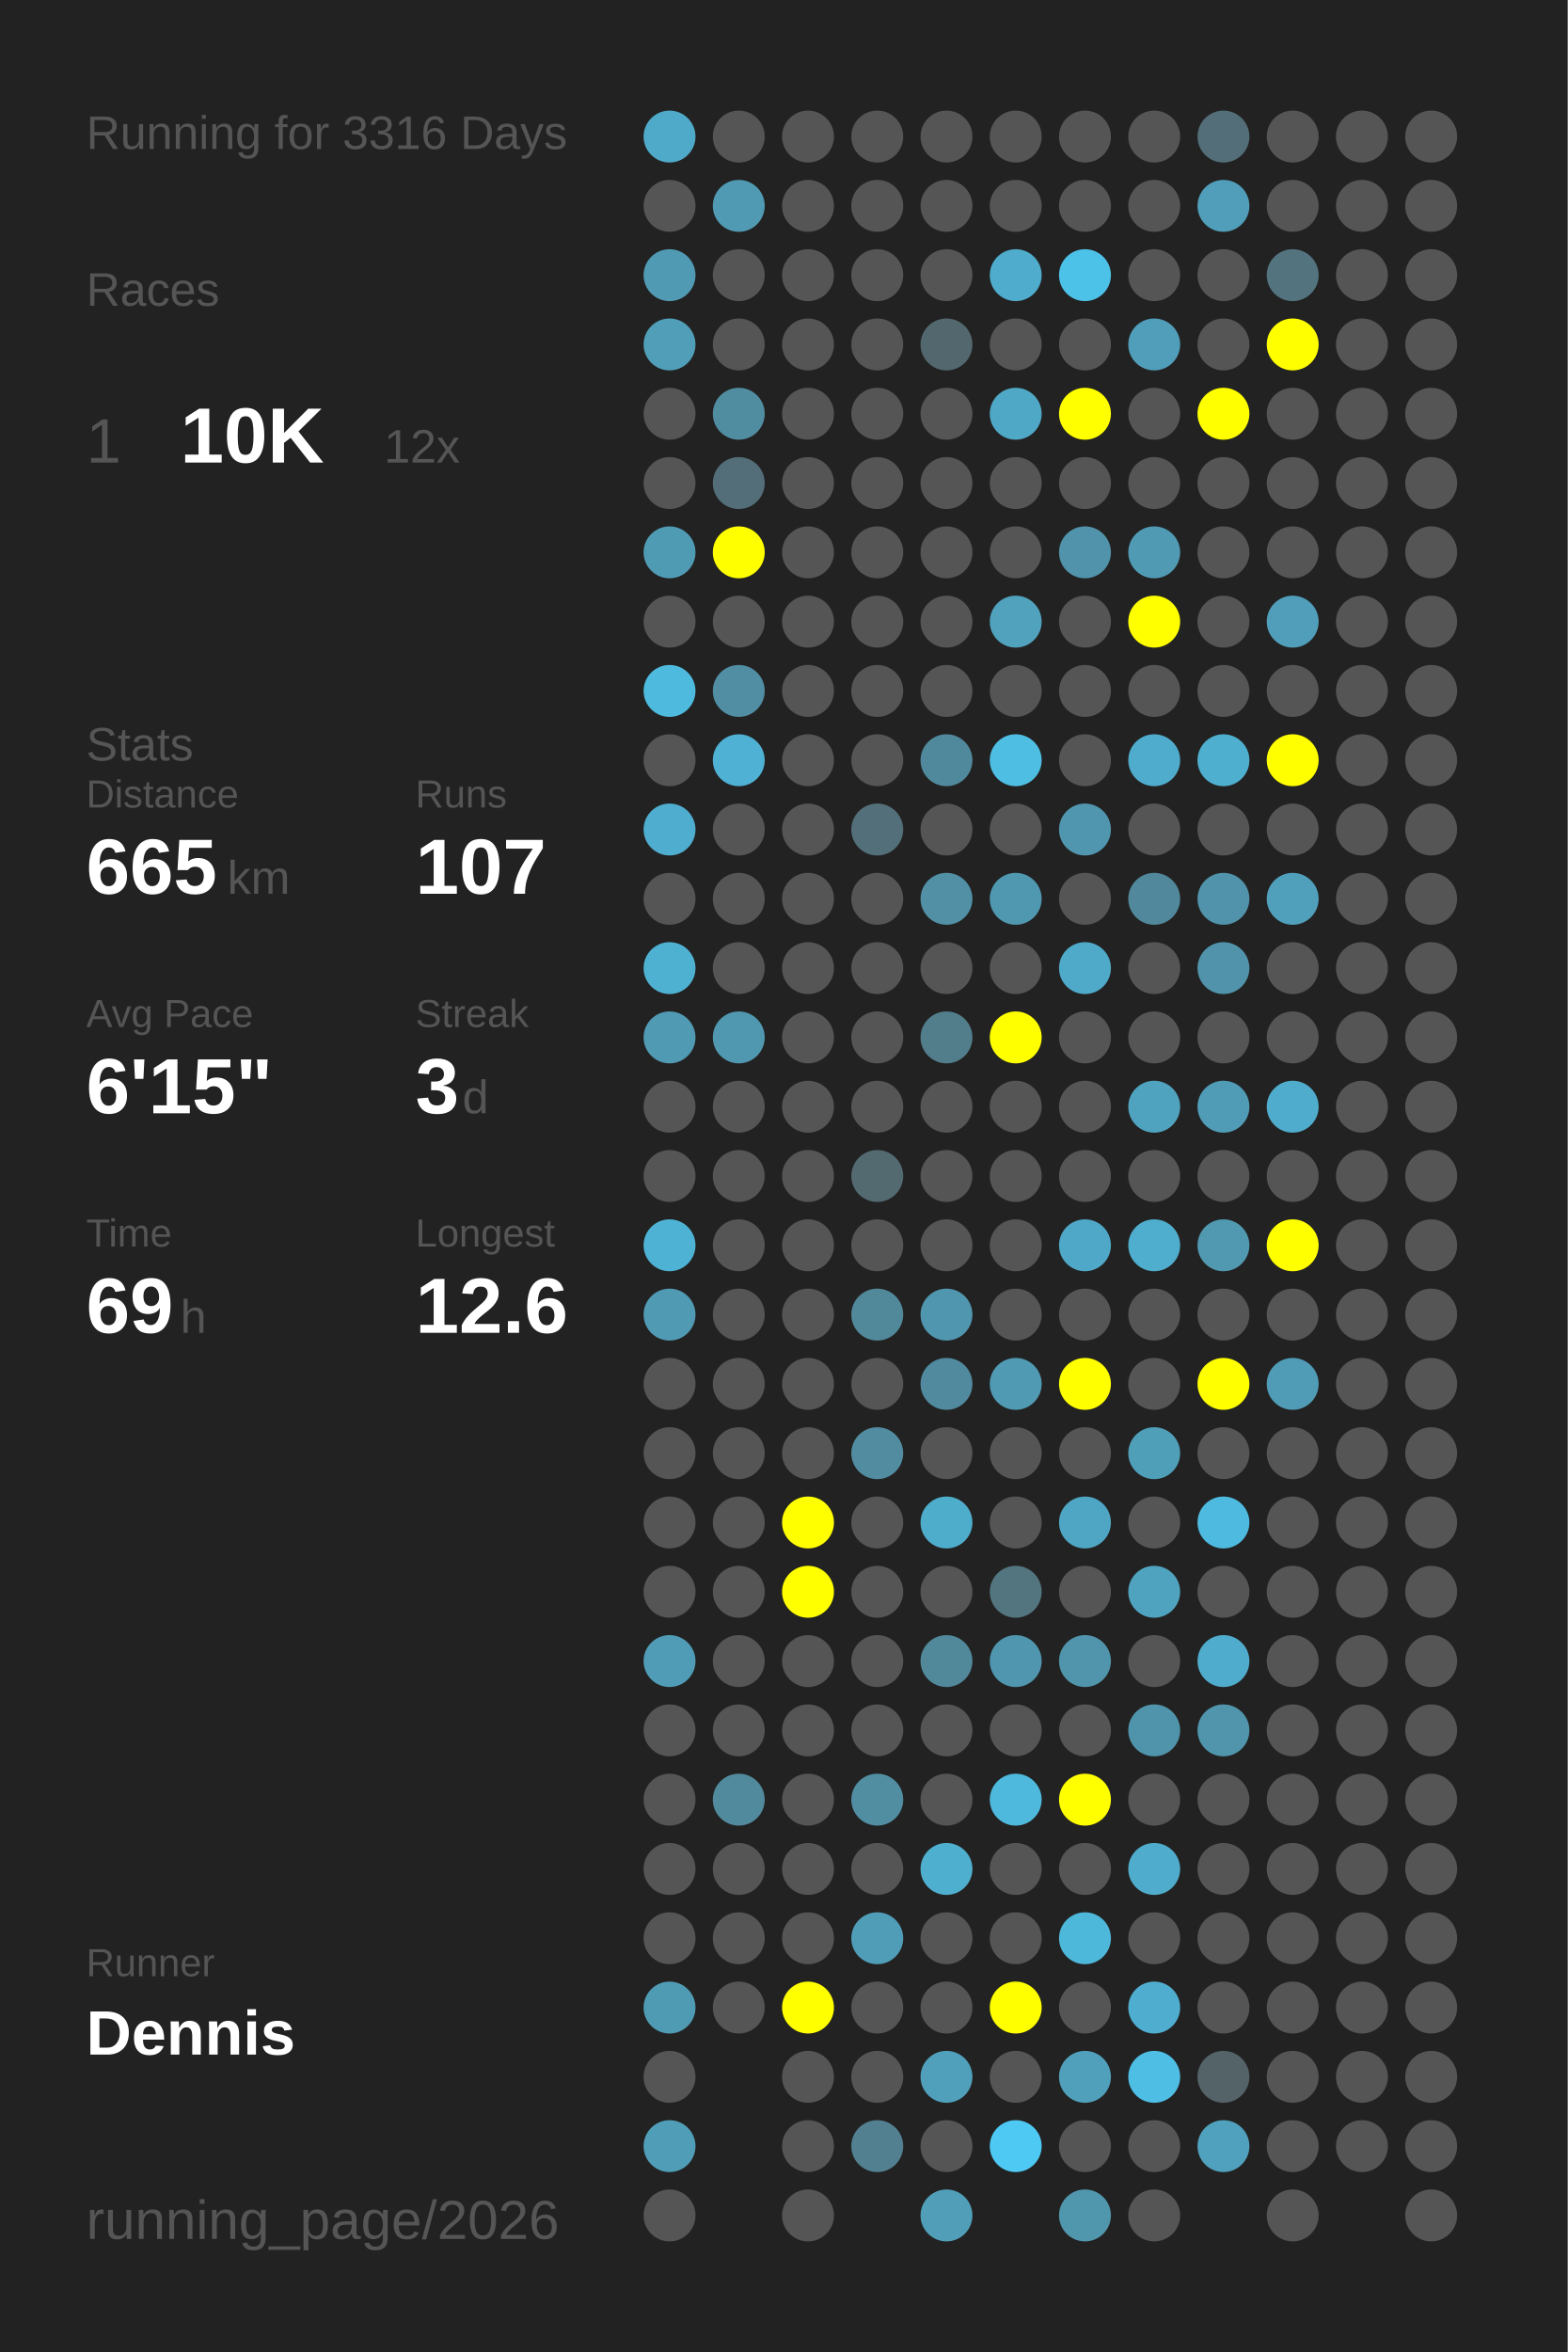
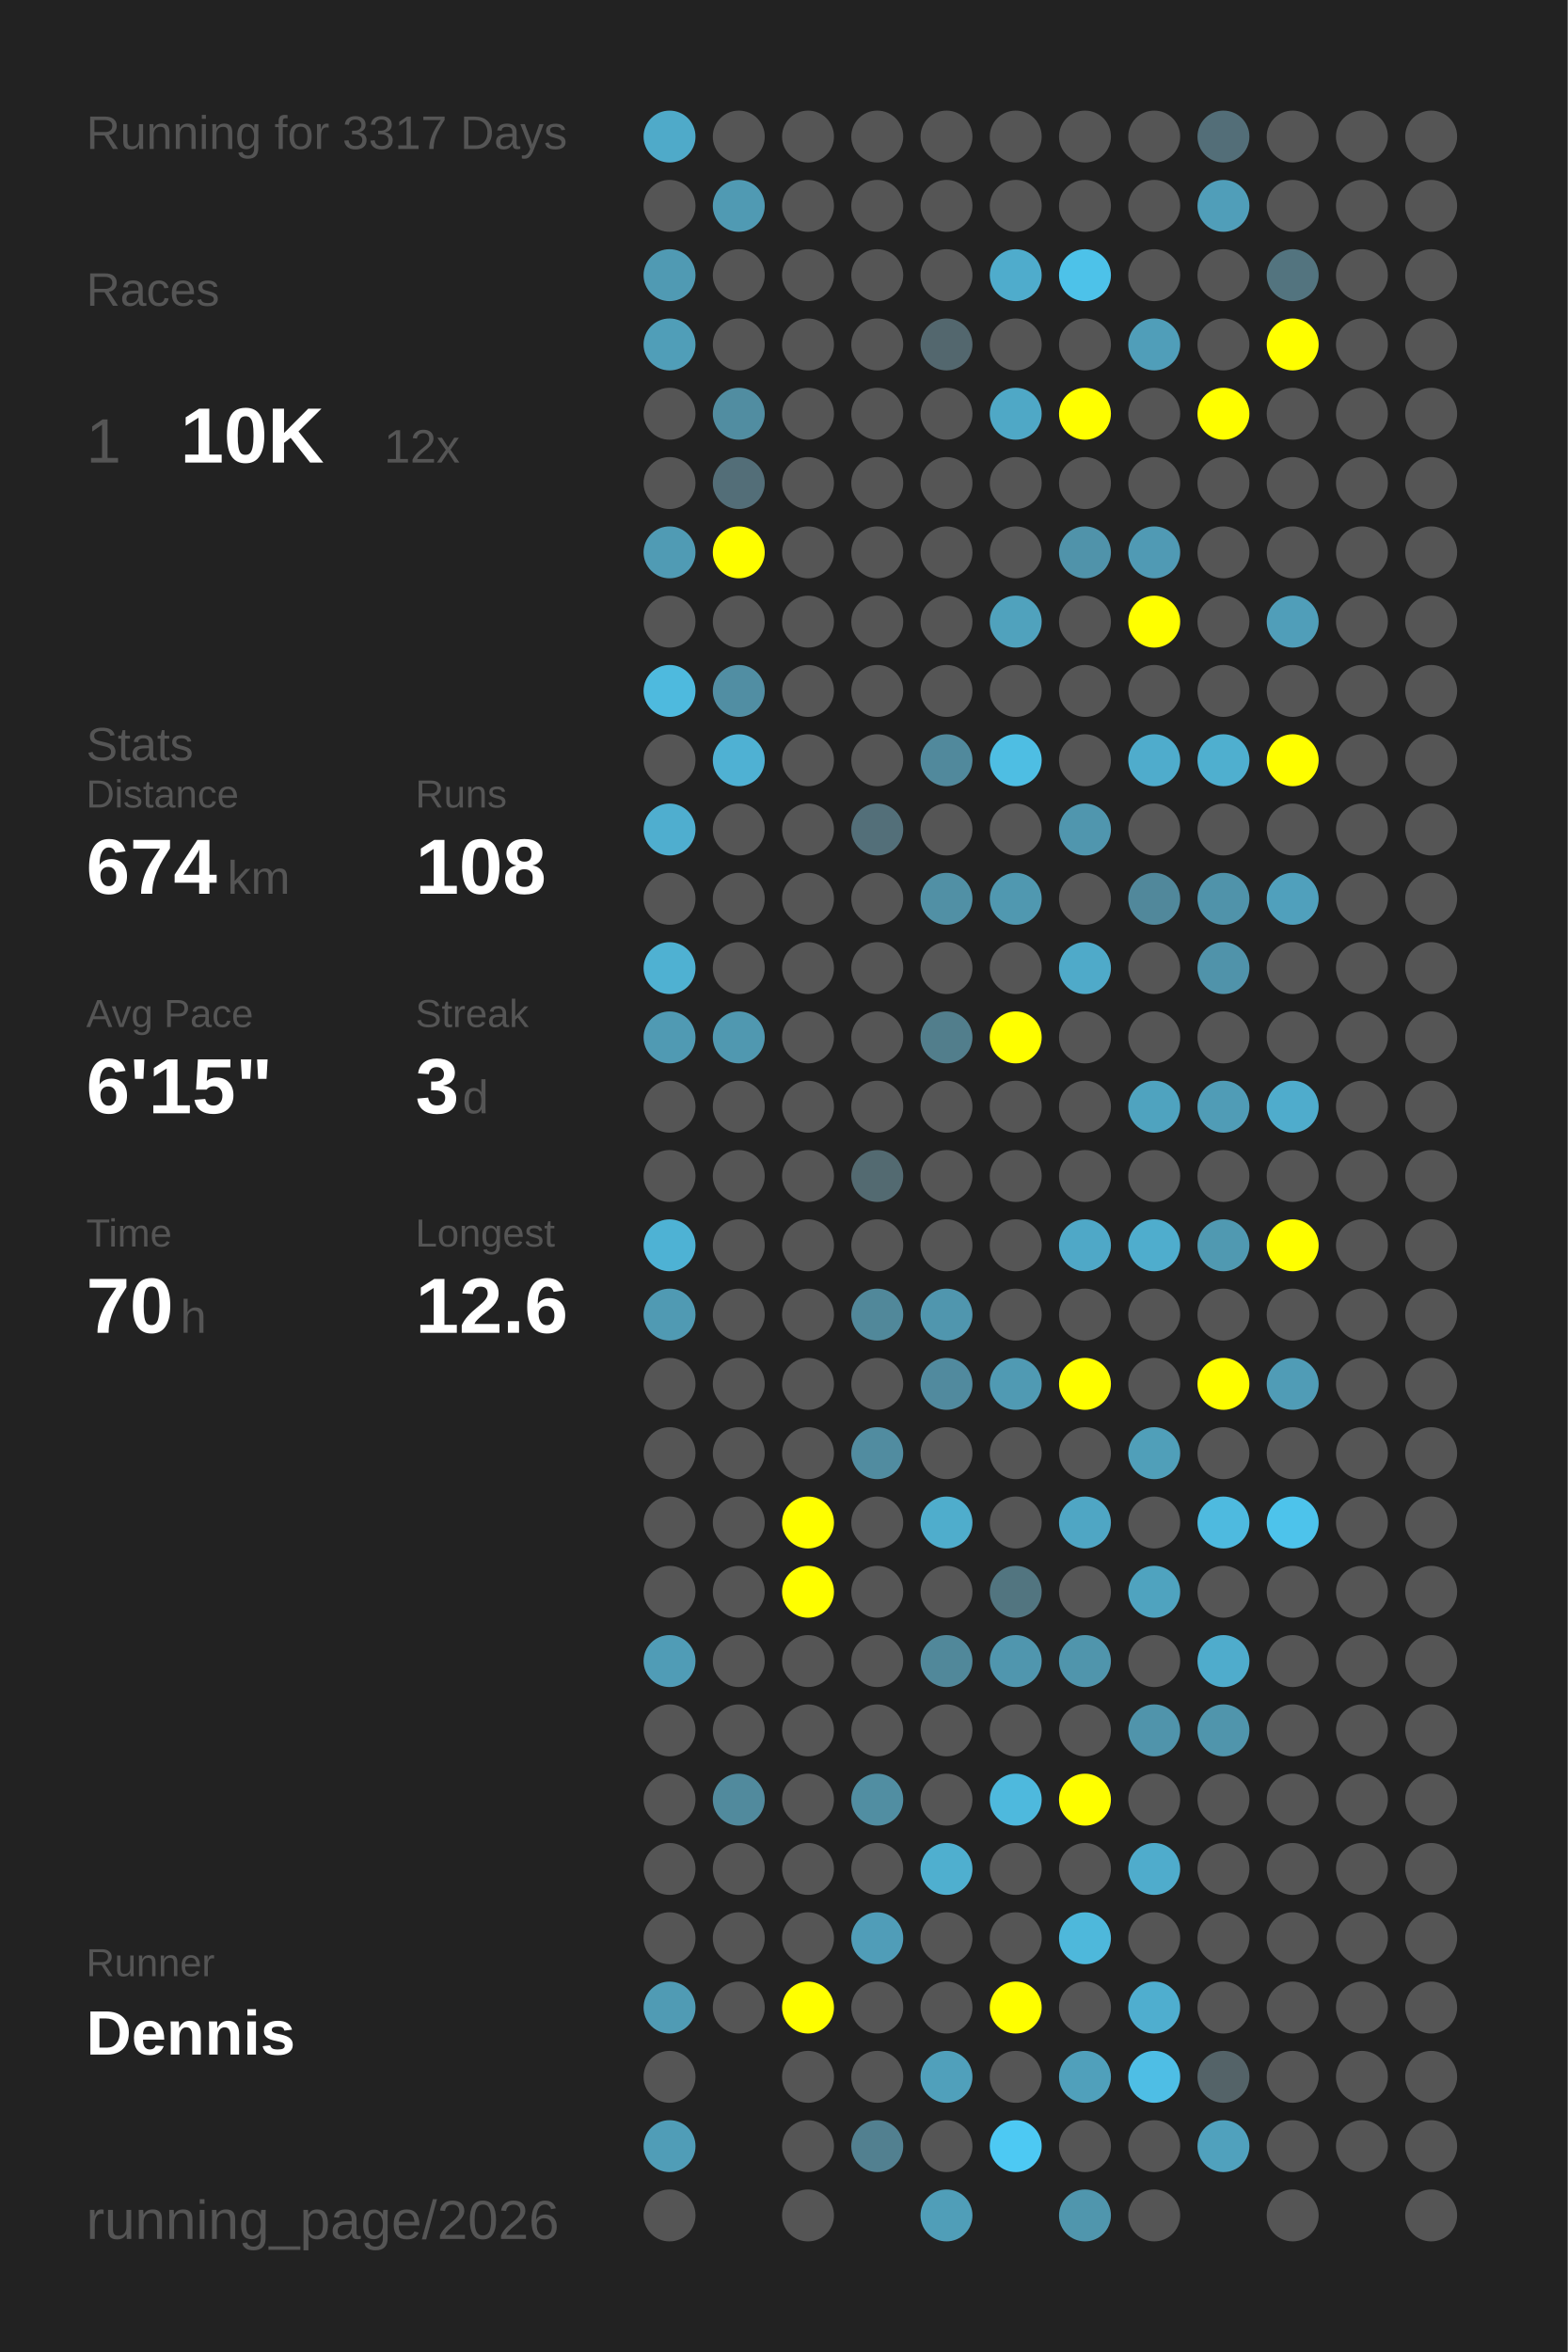
<svg xmlns="http://www.w3.org/2000/svg" baseProfile="full" height="300mm" version="1.1" viewBox="0,0,200,300" width="200mm">
  <defs />
  <rect fill="#222222" height="300" width="200" x="0" y="0" />
-   <text fill="#555555" style="font-size:6px; font-family:Arial;" x="11" y="19">Running for 3316 Days</text>
+   <text fill="#555555" style="font-size:6px; font-family:Arial;" x="11" y="19">Running for 3317 Days</text>
  <text fill="#555555" style="font-size:6px; font-family:Arial;" x="11" y="39">Races</text>
  <text fill="#555555" style="font-size:8px; font-family:Arial;" x="11" y="59">1</text>
  <text fill="#FFFFFF" style="font-size:10px; font-family:Arial; font-weight:bold;" x="23" y="59">10K</text>
  <text fill="#555555" style="font-size:6px; font-family:Arial;" x="49" y="59">12x</text>
  <text fill="#555555" style="font-size:6px; font-family:Arial;" x="11" y="97">Stats</text>
  <text fill="#555555" style="font-size:5px; font-family:Arial;" x="11" y="103">Distance</text>
-   <text fill="#FFFFFF" style="font-size:10px; font-family:Arial; font-weight:bold;" x="11" y="114">665</text>
+   <text fill="#FFFFFF" style="font-size:10px; font-family:Arial; font-weight:bold;" x="11" y="114">674</text>
  <text fill="#555555" style="font-size:6px; font-family:Arial;" x="29" y="114">km</text>
  <text fill="#555555" style="font-size:5px; font-family:Arial;" x="53" y="103">Runs</text>
-   <text fill="#FFFFFF" style="font-size:10px; font-family:Arial; font-weight:bold;" x="53" y="114">107</text>
+   <text fill="#FFFFFF" style="font-size:10px; font-family:Arial; font-weight:bold;" x="53" y="114">108</text>
  <text fill="#555555" style="font-size:5px; font-family:Arial;" x="11" y="131">Avg Pace</text>
  <text fill="#FFFFFF" style="font-size:10px; font-family:Arial; font-weight:bold;" x="11" y="142">6'15"</text>
  <text fill="#555555" style="font-size:5px; font-family:Arial;" x="53" y="131">Streak</text>
  <text fill="#FFFFFF" style="font-size:10px; font-family:Arial; font-weight:bold;" x="53" y="142">3</text>
  <text fill="#555555" style="font-size:6px; font-family:Arial;" x="59" y="142">d</text>
  <text fill="#555555" style="font-size:5px; font-family:Arial;" x="11" y="159">Time</text>
-   <text fill="#FFFFFF" style="font-size:10px; font-family:Arial; font-weight:bold;" x="11" y="170">69</text>
+   <text fill="#FFFFFF" style="font-size:10px; font-family:Arial; font-weight:bold;" x="11" y="170">70</text>
  <text fill="#555555" style="font-size:6px; font-family:Arial;" x="23" y="170">h</text>
  <text fill="#555555" style="font-size:5px; font-family:Arial;" x="53" y="159">Longest</text>
  <text fill="#FFFFFF" style="font-size:10px; font-family:Arial; font-weight:bold;" x="53" y="170">12.6</text>
  <text fill="#555555" style="font-size:5px; font-family:Arial;" x="11" y="252.065">Runner</text>
  <text fill="#FFFFFF" style="font-size:8px; font-family:Arial; font-weight:bold;" x="11" y="262.065">Dennis</text>
  <text fill="#555555" style="font-size:7px; font-family:Arial;" x="11" y="285.581">running_page/2026</text>
  <circle cx="85.417" cy="17.419" fill="#4faac9" r="3.312" />
  <circle cx="85.417" cy="26.258" fill="#555555" r="3.312" />
  <circle cx="85.417" cy="35.097" fill="#509ab3" r="3.312" />
  <circle cx="85.417" cy="43.935" fill="#509eb8" r="3.312" />
  <circle cx="85.417" cy="52.774" fill="#555555" r="3.312" />
  <circle cx="85.417" cy="61.613" fill="#555555" r="3.312" />
  <circle cx="85.417" cy="70.452" fill="#509bb4" r="3.312" />
  <circle cx="85.417" cy="79.29" fill="#555555" r="3.312" />
  <circle cx="85.417" cy="88.129" fill="#4ebade" r="3.312" />
  <circle cx="85.417" cy="96.968" fill="#555555" r="3.312" />
  <circle cx="85.417" cy="105.806" fill="#4faecf" r="3.312" />
  <circle cx="85.417" cy="114.645" fill="#555555" r="3.312" />
  <circle cx="85.417" cy="123.484" fill="#4fb1d2" r="3.312" />
  <circle cx="85.417" cy="132.323" fill="#509ab3" r="3.312" />
  <circle cx="85.417" cy="141.161" fill="#555555" r="3.312" />
  <circle cx="85.417" cy="150" fill="#555555" r="3.312" />
  <circle cx="85.417" cy="158.839" fill="#4eb2d4" r="3.312" />
  <circle cx="85.417" cy="167.677" fill="#509ab3" r="3.312" />
  <circle cx="85.417" cy="176.516" fill="#555555" r="3.312" />
  <circle cx="85.417" cy="185.355" fill="#555555" r="3.312" />
  <circle cx="85.417" cy="194.194" fill="#555555" r="3.312" />
  <circle cx="85.417" cy="203.032" fill="#555555" r="3.312" />
  <circle cx="85.417" cy="211.871" fill="#509cb6" r="3.312" />
  <circle cx="85.417" cy="220.71" fill="#555555" r="3.312" />
  <circle cx="85.417" cy="229.548" fill="#555555" r="3.312" />
  <circle cx="85.417" cy="238.387" fill="#555555" r="3.312" />
  <circle cx="85.417" cy="247.226" fill="#555555" r="3.312" />
  <circle cx="85.417" cy="256.065" fill="#509bb4" r="3.312" />
  <circle cx="85.417" cy="264.903" fill="#555555" r="3.312" />
  <circle cx="85.417" cy="273.742" fill="#509db7" r="3.312" />
  <circle cx="85.417" cy="282.581" fill="#555555" r="3.312" />
  <circle cx="94.25" cy="17.419" fill="#555555" r="3.312" />
  <circle cx="94.25" cy="26.258" fill="#509ab3" r="3.312" />
  <circle cx="94.25" cy="35.097" fill="#555555" r="3.312" />
  <circle cx="94.25" cy="43.935" fill="#555555" r="3.312" />
  <circle cx="94.25" cy="52.774" fill="#518da1" r="3.312" />
  <circle cx="94.25" cy="61.613" fill="#536e78" r="3.312" />
  <circle cx="94.25" cy="70.452" fill="#FFFF00" r="3.312" />
  <circle cx="94.25" cy="79.29" fill="#555555" r="3.312" />
  <circle cx="94.25" cy="88.129" fill="#518ea3" r="3.312" />
  <circle cx="94.25" cy="96.968" fill="#4fb1d3" r="3.312" />
  <circle cx="94.25" cy="105.806" fill="#555555" r="3.312" />
  <circle cx="94.25" cy="114.645" fill="#555555" r="3.312" />
  <circle cx="94.25" cy="123.484" fill="#555555" r="3.312" />
  <circle cx="94.25" cy="132.323" fill="#5098b0" r="3.312" />
  <circle cx="94.25" cy="141.161" fill="#555555" r="3.312" />
  <circle cx="94.25" cy="150" fill="#555555" r="3.312" />
  <circle cx="94.25" cy="158.839" fill="#555555" r="3.312" />
  <circle cx="94.25" cy="167.677" fill="#555555" r="3.312" />
  <circle cx="94.25" cy="176.516" fill="#555555" r="3.312" />
  <circle cx="94.25" cy="185.355" fill="#555555" r="3.312" />
  <circle cx="94.25" cy="194.194" fill="#555555" r="3.312" />
  <circle cx="94.25" cy="203.032" fill="#555555" r="3.312" />
  <circle cx="94.25" cy="211.871" fill="#555555" r="3.312" />
  <circle cx="94.25" cy="220.71" fill="#555555" r="3.312" />
  <circle cx="94.25" cy="229.548" fill="#518a9d" r="3.312" />
  <circle cx="94.25" cy="238.387" fill="#555555" r="3.312" />
  <circle cx="94.25" cy="247.226" fill="#555555" r="3.312" />
  <circle cx="94.25" cy="256.065" fill="#555555" r="3.312" />
  <circle cx="103.083" cy="17.419" fill="#555555" r="3.312" />
  <circle cx="103.083" cy="26.258" fill="#555555" r="3.312" />
  <circle cx="103.083" cy="35.097" fill="#555555" r="3.312" />
  <circle cx="103.083" cy="43.935" fill="#555555" r="3.312" />
  <circle cx="103.083" cy="52.774" fill="#555555" r="3.312" />
  <circle cx="103.083" cy="61.613" fill="#555555" r="3.312" />
  <circle cx="103.083" cy="70.452" fill="#555555" r="3.312" />
  <circle cx="103.083" cy="79.29" fill="#555555" r="3.312" />
  <circle cx="103.083" cy="88.129" fill="#555555" r="3.312" />
  <circle cx="103.083" cy="96.968" fill="#555555" r="3.312" />
  <circle cx="103.083" cy="105.806" fill="#555555" r="3.312" />
  <circle cx="103.083" cy="114.645" fill="#555555" r="3.312" />
  <circle cx="103.083" cy="123.484" fill="#555555" r="3.312" />
  <circle cx="103.083" cy="132.323" fill="#555555" r="3.312" />
  <circle cx="103.083" cy="141.161" fill="#555555" r="3.312" />
  <circle cx="103.083" cy="150" fill="#555555" r="3.312" />
  <circle cx="103.083" cy="158.839" fill="#555555" r="3.312" />
  <circle cx="103.083" cy="167.677" fill="#555555" r="3.312" />
  <circle cx="103.083" cy="176.516" fill="#555555" r="3.312" />
  <circle cx="103.083" cy="185.355" fill="#555555" r="3.312" />
  <circle cx="103.083" cy="194.194" fill="#FFFF00" r="3.312" />
  <circle cx="103.083" cy="203.032" fill="#FFFF00" r="3.312" />
  <circle cx="103.083" cy="211.871" fill="#555555" r="3.312" />
  <circle cx="103.083" cy="220.71" fill="#555555" r="3.312" />
  <circle cx="103.083" cy="229.548" fill="#555555" r="3.312" />
  <circle cx="103.083" cy="238.387" fill="#555555" r="3.312" />
  <circle cx="103.083" cy="247.226" fill="#555555" r="3.312" />
  <circle cx="103.083" cy="256.065" fill="#FFFF00" r="3.312" />
  <circle cx="103.083" cy="264.903" fill="#555555" r="3.312" />
  <circle cx="103.083" cy="273.742" fill="#555555" r="3.312" />
  <circle cx="103.083" cy="282.581" fill="#555555" r="3.312" />
  <circle cx="111.917" cy="17.419" fill="#555555" r="3.312" />
  <circle cx="111.917" cy="26.258" fill="#555555" r="3.312" />
  <circle cx="111.917" cy="35.097" fill="#555555" r="3.312" />
  <circle cx="111.917" cy="43.935" fill="#555555" r="3.312" />
  <circle cx="111.917" cy="52.774" fill="#555555" r="3.312" />
  <circle cx="111.917" cy="61.613" fill="#555555" r="3.312" />
  <circle cx="111.917" cy="70.452" fill="#555555" r="3.312" />
  <circle cx="111.917" cy="79.29" fill="#555555" r="3.312" />
  <circle cx="111.917" cy="88.129" fill="#555555" r="3.312" />
  <circle cx="111.917" cy="96.968" fill="#555555" r="3.312" />
  <circle cx="111.917" cy="105.806" fill="#536f79" r="3.312" />
  <circle cx="111.917" cy="114.645" fill="#555555" r="3.312" />
  <circle cx="111.917" cy="123.484" fill="#555555" r="3.312" />
  <circle cx="111.917" cy="132.323" fill="#555555" r="3.312" />
  <circle cx="111.917" cy="141.161" fill="#555555" r="3.312" />
  <circle cx="111.917" cy="150" fill="#536a71" r="3.312" />
  <circle cx="111.917" cy="158.839" fill="#555555" r="3.312" />
  <circle cx="111.917" cy="167.677" fill="#51889a" r="3.312" />
  <circle cx="111.917" cy="176.516" fill="#555555" r="3.312" />
  <circle cx="111.917" cy="185.355" fill="#518ca0" r="3.312" />
  <circle cx="111.917" cy="194.194" fill="#555555" r="3.312" />
  <circle cx="111.917" cy="203.032" fill="#555555" r="3.312" />
  <circle cx="111.917" cy="211.871" fill="#555555" r="3.312" />
  <circle cx="111.917" cy="220.71" fill="#555555" r="3.312" />
  <circle cx="111.917" cy="229.548" fill="#518ea2" r="3.312" />
  <circle cx="111.917" cy="238.387" fill="#555555" r="3.312" />
  <circle cx="111.917" cy="247.226" fill="#509db8" r="3.312" />
  <circle cx="111.917" cy="256.065" fill="#555555" r="3.312" />
  <circle cx="111.917" cy="264.903" fill="#555555" r="3.312" />
  <circle cx="111.917" cy="273.742" fill="#528090" r="3.312" />
  <circle cx="120.75" cy="17.419" fill="#555555" r="3.312" />
  <circle cx="120.75" cy="26.258" fill="#555555" r="3.312" />
  <circle cx="120.75" cy="35.097" fill="#555555" r="3.312" />
  <circle cx="120.75" cy="43.935" fill="#53676e" r="3.312" />
  <circle cx="120.75" cy="52.774" fill="#555555" r="3.312" />
  <circle cx="120.75" cy="61.613" fill="#555555" r="3.312" />
  <circle cx="120.75" cy="70.452" fill="#555555" r="3.312" />
  <circle cx="120.75" cy="79.29" fill="#555555" r="3.312" />
  <circle cx="120.75" cy="88.129" fill="#555555" r="3.312" />
  <circle cx="120.75" cy="96.968" fill="#51899c" r="3.312" />
  <circle cx="120.75" cy="105.806" fill="#555555" r="3.312" />
  <circle cx="120.75" cy="114.645" fill="#5190a5" r="3.312" />
  <circle cx="120.75" cy="123.484" fill="#555555" r="3.312" />
  <circle cx="120.75" cy="132.323" fill="#527e8c" r="3.312" />
  <circle cx="120.75" cy="141.161" fill="#555555" r="3.312" />
  <circle cx="120.75" cy="150" fill="#555555" r="3.312" />
  <circle cx="120.75" cy="158.839" fill="#555555" r="3.312" />
  <circle cx="120.75" cy="167.677" fill="#5096ae" r="3.312" />
  <circle cx="120.75" cy="176.516" fill="#518a9e" r="3.312" />
  <circle cx="120.75" cy="185.355" fill="#555555" r="3.312" />
  <circle cx="120.75" cy="194.194" fill="#4fadcc" r="3.312" />
  <circle cx="120.75" cy="203.032" fill="#555555" r="3.312" />
  <circle cx="120.75" cy="211.871" fill="#51889a" r="3.312" />
  <circle cx="120.75" cy="220.71" fill="#555555" r="3.312" />
  <circle cx="120.75" cy="229.548" fill="#555555" r="3.312" />
  <circle cx="120.75" cy="238.387" fill="#4fafcf" r="3.312" />
  <circle cx="120.75" cy="247.226" fill="#555555" r="3.312" />
  <circle cx="120.75" cy="256.065" fill="#555555" r="3.312" />
  <circle cx="120.75" cy="264.903" fill="#50a0bb" r="3.312" />
  <circle cx="120.75" cy="273.742" fill="#555555" r="3.312" />
  <circle cx="120.75" cy="282.581" fill="#509eb8" r="3.312" />
  <circle cx="129.583" cy="17.419" fill="#555555" r="3.312" />
  <circle cx="129.583" cy="26.258" fill="#555555" r="3.312" />
  <circle cx="129.583" cy="35.097" fill="#4faccc" r="3.312" />
  <circle cx="129.583" cy="43.935" fill="#555555" r="3.312" />
  <circle cx="129.583" cy="52.774" fill="#4fa8c6" r="3.312" />
  <circle cx="129.583" cy="61.613" fill="#555555" r="3.312" />
  <circle cx="129.583" cy="70.452" fill="#555555" r="3.312" />
  <circle cx="129.583" cy="79.29" fill="#50a2bd" r="3.312" />
  <circle cx="129.583" cy="88.129" fill="#555555" r="3.312" />
  <circle cx="129.583" cy="96.968" fill="#4ebee3" r="3.312" />
  <circle cx="129.583" cy="105.806" fill="#555555" r="3.312" />
  <circle cx="129.583" cy="114.645" fill="#5098b0" r="3.312" />
  <circle cx="129.583" cy="123.484" fill="#555555" r="3.312" />
  <circle cx="129.583" cy="132.323" fill="#FFFF00" r="3.312" />
  <circle cx="129.583" cy="141.161" fill="#555555" r="3.312" />
  <circle cx="129.583" cy="150" fill="#555555" r="3.312" />
  <circle cx="129.583" cy="158.839" fill="#555555" r="3.312" />
  <circle cx="129.583" cy="167.677" fill="#555555" r="3.312" />
  <circle cx="129.583" cy="176.516" fill="#509ab3" r="3.312" />
  <circle cx="129.583" cy="185.355" fill="#555555" r="3.312" />
  <circle cx="129.583" cy="194.194" fill="#555555" r="3.312" />
  <circle cx="129.583" cy="203.032" fill="#527580" r="3.312" />
  <circle cx="129.583" cy="211.871" fill="#5096ae" r="3.312" />
  <circle cx="129.583" cy="220.71" fill="#555555" r="3.312" />
  <circle cx="129.583" cy="229.548" fill="#4eb9dd" r="3.312" />
  <circle cx="129.583" cy="238.387" fill="#555555" r="3.312" />
  <circle cx="129.583" cy="247.226" fill="#555555" r="3.312" />
  <circle cx="129.583" cy="256.065" fill="#FFFF00" r="3.312" />
  <circle cx="129.583" cy="264.903" fill="#555555" r="3.312" />
  <circle cx="129.583" cy="273.742" fill="#4dc9f3" r="3.312" />
  <circle cx="138.417" cy="17.419" fill="#555555" r="3.312" />
  <circle cx="138.417" cy="26.258" fill="#555555" r="3.312" />
  <circle cx="138.417" cy="35.097" fill="#4dc2e9" r="3.312" />
  <circle cx="138.417" cy="43.935" fill="#555555" r="3.312" />
  <circle cx="138.417" cy="52.774" fill="#FFFF00" r="3.312" />
  <circle cx="138.417" cy="61.613" fill="#555555" r="3.312" />
  <circle cx="138.417" cy="70.452" fill="#5093aa" r="3.312" />
  <circle cx="138.417" cy="79.29" fill="#555555" r="3.312" />
  <circle cx="138.417" cy="88.129" fill="#555555" r="3.312" />
  <circle cx="138.417" cy="96.968" fill="#555555" r="3.312" />
  <circle cx="138.417" cy="105.806" fill="#5096ae" r="3.312" />
  <circle cx="138.417" cy="114.645" fill="#555555" r="3.312" />
  <circle cx="138.417" cy="123.484" fill="#4faac9" r="3.312" />
  <circle cx="138.417" cy="132.323" fill="#555555" r="3.312" />
  <circle cx="138.417" cy="141.161" fill="#555555" r="3.312" />
  <circle cx="138.417" cy="150" fill="#555555" r="3.312" />
  <circle cx="138.417" cy="158.839" fill="#4fa8c7" r="3.312" />
  <circle cx="138.417" cy="167.677" fill="#555555" r="3.312" />
  <circle cx="138.417" cy="176.516" fill="#FFFF00" r="3.312" />
  <circle cx="138.417" cy="185.355" fill="#555555" r="3.312" />
  <circle cx="138.417" cy="194.194" fill="#4fa6c4" r="3.312" />
  <circle cx="138.417" cy="203.032" fill="#555555" r="3.312" />
  <circle cx="138.417" cy="211.871" fill="#5095ac" r="3.312" />
  <circle cx="138.417" cy="220.71" fill="#555555" r="3.312" />
  <circle cx="138.417" cy="229.548" fill="#FFFF00" r="3.312" />
  <circle cx="138.417" cy="238.387" fill="#555555" r="3.312" />
  <circle cx="138.417" cy="247.226" fill="#4eb8db" r="3.312" />
  <circle cx="138.417" cy="256.065" fill="#555555" r="3.312" />
  <circle cx="138.417" cy="264.903" fill="#50a0bb" r="3.312" />
  <circle cx="138.417" cy="273.742" fill="#555555" r="3.312" />
  <circle cx="138.417" cy="282.581" fill="#5096ad" r="3.312" />
  <circle cx="147.25" cy="17.419" fill="#555555" r="3.312" />
  <circle cx="147.25" cy="26.258" fill="#555555" r="3.312" />
  <circle cx="147.25" cy="35.097" fill="#555555" r="3.312" />
  <circle cx="147.25" cy="43.935" fill="#509eb9" r="3.312" />
  <circle cx="147.25" cy="52.774" fill="#555555" r="3.312" />
  <circle cx="147.25" cy="61.613" fill="#555555" r="3.312" />
  <circle cx="147.25" cy="70.452" fill="#509ab4" r="3.312" />
  <circle cx="147.25" cy="79.29" fill="#FFFF00" r="3.312" />
  <circle cx="147.25" cy="88.129" fill="#555555" r="3.312" />
  <circle cx="147.25" cy="96.968" fill="#4faccc" r="3.312" />
  <circle cx="147.25" cy="105.806" fill="#555555" r="3.312" />
  <circle cx="147.25" cy="114.645" fill="#51889b" r="3.312" />
  <circle cx="147.25" cy="123.484" fill="#555555" r="3.312" />
  <circle cx="147.25" cy="132.323" fill="#555555" r="3.312" />
  <circle cx="147.25" cy="141.161" fill="#4fa3bf" r="3.312" />
  <circle cx="147.25" cy="150" fill="#555555" r="3.312" />
  <circle cx="147.25" cy="158.839" fill="#4fadcd" r="3.312" />
  <circle cx="147.25" cy="167.677" fill="#555555" r="3.312" />
  <circle cx="147.25" cy="176.516" fill="#555555" r="3.312" />
  <circle cx="147.25" cy="185.355" fill="#509fb9" r="3.312" />
  <circle cx="147.25" cy="194.194" fill="#555555" r="3.312" />
  <circle cx="147.25" cy="203.032" fill="#4fa3bf" r="3.312" />
  <circle cx="147.25" cy="211.871" fill="#555555" r="3.312" />
  <circle cx="147.25" cy="220.71" fill="#5094ab" r="3.312" />
  <circle cx="147.25" cy="229.548" fill="#555555" r="3.312" />
  <circle cx="147.25" cy="238.387" fill="#4faccc" r="3.312" />
  <circle cx="147.25" cy="247.226" fill="#555555" r="3.312" />
  <circle cx="147.25" cy="256.065" fill="#4faecf" r="3.312" />
  <circle cx="147.25" cy="264.903" fill="#4ebee5" r="3.312" />
  <circle cx="147.25" cy="273.742" fill="#555555" r="3.312" />
  <circle cx="147.25" cy="282.581" fill="#555555" r="3.312" />
  <circle cx="156.083" cy="17.419" fill="#536e78" r="3.312" />
  <circle cx="156.083" cy="26.258" fill="#509eb9" r="3.312" />
  <circle cx="156.083" cy="35.097" fill="#555555" r="3.312" />
  <circle cx="156.083" cy="43.935" fill="#555555" r="3.312" />
  <circle cx="156.083" cy="52.774" fill="#FFFF00" r="3.312" />
  <circle cx="156.083" cy="61.613" fill="#555555" r="3.312" />
  <circle cx="156.083" cy="70.452" fill="#555555" r="3.312" />
  <circle cx="156.083" cy="79.29" fill="#555555" r="3.312" />
  <circle cx="156.083" cy="88.129" fill="#555555" r="3.312" />
  <circle cx="156.083" cy="96.968" fill="#4fafcf" r="3.312" />
  <circle cx="156.083" cy="105.806" fill="#555555" r="3.312" />
  <circle cx="156.083" cy="114.645" fill="#5093aa" r="3.312" />
  <circle cx="156.083" cy="123.484" fill="#5093aa" r="3.312" />
  <circle cx="156.083" cy="132.323" fill="#555555" r="3.312" />
  <circle cx="156.083" cy="141.161" fill="#509cb6" r="3.312" />
  <circle cx="156.083" cy="150" fill="#555555" r="3.312" />
  <circle cx="156.083" cy="158.839" fill="#5099b1" r="3.312" />
  <circle cx="156.083" cy="167.677" fill="#555555" r="3.312" />
  <circle cx="156.083" cy="176.516" fill="#FFFF00" r="3.312" />
  <circle cx="156.083" cy="185.355" fill="#555555" r="3.312" />
  <circle cx="156.083" cy="194.194" fill="#4ebadf" r="3.312" />
  <circle cx="156.083" cy="203.032" fill="#555555" r="3.312" />
  <circle cx="156.083" cy="211.871" fill="#4faccc" r="3.312" />
  <circle cx="156.083" cy="220.71" fill="#5095ac" r="3.312" />
  <circle cx="156.083" cy="229.548" fill="#555555" r="3.312" />
  <circle cx="156.083" cy="238.387" fill="#555555" r="3.312" />
  <circle cx="156.083" cy="247.226" fill="#555555" r="3.312" />
  <circle cx="156.083" cy="256.065" fill="#555555" r="3.312" />
  <circle cx="156.083" cy="264.903" fill="#546368" r="3.312" />
  <circle cx="156.083" cy="273.742" fill="#50a1bd" r="3.312" />
  <circle cx="164.917" cy="17.419" fill="#555555" r="3.312" />
  <circle cx="164.917" cy="26.258" fill="#555555" r="3.312" />
  <circle cx="164.917" cy="35.097" fill="#53747f" r="3.312" />
  <circle cx="164.917" cy="43.935" fill="#FFFF00" r="3.312" />
  <circle cx="164.917" cy="52.774" fill="#555555" r="3.312" />
  <circle cx="164.917" cy="61.613" fill="#555555" r="3.312" />
  <circle cx="164.917" cy="70.452" fill="#555555" r="3.312" />
  <circle cx="164.917" cy="79.29" fill="#509eb9" r="3.312" />
  <circle cx="164.917" cy="88.129" fill="#555555" r="3.312" />
  <circle cx="164.917" cy="96.968" fill="#FFFF00" r="3.312" />
  <circle cx="164.917" cy="105.806" fill="#555555" r="3.312" />
  <circle cx="164.917" cy="114.645" fill="#50a0bc" r="3.312" />
  <circle cx="164.917" cy="123.484" fill="#555555" r="3.312" />
  <circle cx="164.917" cy="132.323" fill="#555555" r="3.312" />
  <circle cx="164.917" cy="141.161" fill="#4faccc" r="3.312" />
  <circle cx="164.917" cy="150" fill="#555555" r="3.312" />
  <circle cx="164.917" cy="158.839" fill="#FFFF00" r="3.312" />
  <circle cx="164.917" cy="167.677" fill="#555555" r="3.312" />
  <circle cx="164.917" cy="176.516" fill="#509cb6" r="3.312" />
  <circle cx="164.917" cy="185.355" fill="#555555" r="3.312" />
-   <circle cx="164.917" cy="194.194" fill="#555555" r="3.312" />
+   <circle cx="164.917" cy="194.194" fill="#4dc3eb" r="3.312" />
  <circle cx="164.917" cy="203.032" fill="#555555" r="3.312" />
  <circle cx="164.917" cy="211.871" fill="#555555" r="3.312" />
  <circle cx="164.917" cy="220.71" fill="#555555" r="3.312" />
  <circle cx="164.917" cy="229.548" fill="#555555" r="3.312" />
  <circle cx="164.917" cy="238.387" fill="#555555" r="3.312" />
  <circle cx="164.917" cy="247.226" fill="#555555" r="3.312" />
  <circle cx="164.917" cy="256.065" fill="#555555" r="3.312" />
  <circle cx="164.917" cy="264.903" fill="#555555" r="3.312" />
  <circle cx="164.917" cy="273.742" fill="#555555" r="3.312" />
  <circle cx="164.917" cy="282.581" fill="#555555" r="3.312" />
  <circle cx="173.75" cy="17.419" fill="#555555" r="3.312" />
  <circle cx="173.75" cy="26.258" fill="#555555" r="3.312" />
  <circle cx="173.75" cy="35.097" fill="#555555" r="3.312" />
  <circle cx="173.75" cy="43.935" fill="#555555" r="3.312" />
  <circle cx="173.75" cy="52.774" fill="#555555" r="3.312" />
  <circle cx="173.75" cy="61.613" fill="#555555" r="3.312" />
  <circle cx="173.75" cy="70.452" fill="#555555" r="3.312" />
  <circle cx="173.75" cy="79.29" fill="#555555" r="3.312" />
  <circle cx="173.75" cy="88.129" fill="#555555" r="3.312" />
  <circle cx="173.75" cy="96.968" fill="#555555" r="3.312" />
  <circle cx="173.75" cy="105.806" fill="#555555" r="3.312" />
  <circle cx="173.75" cy="114.645" fill="#555555" r="3.312" />
  <circle cx="173.75" cy="123.484" fill="#555555" r="3.312" />
  <circle cx="173.75" cy="132.323" fill="#555555" r="3.312" />
  <circle cx="173.75" cy="141.161" fill="#555555" r="3.312" />
  <circle cx="173.75" cy="150" fill="#555555" r="3.312" />
  <circle cx="173.75" cy="158.839" fill="#555555" r="3.312" />
  <circle cx="173.75" cy="167.677" fill="#555555" r="3.312" />
  <circle cx="173.75" cy="176.516" fill="#555555" r="3.312" />
  <circle cx="173.75" cy="185.355" fill="#555555" r="3.312" />
  <circle cx="173.75" cy="194.194" fill="#555555" r="3.312" />
  <circle cx="173.75" cy="203.032" fill="#555555" r="3.312" />
  <circle cx="173.75" cy="211.871" fill="#555555" r="3.312" />
  <circle cx="173.75" cy="220.71" fill="#555555" r="3.312" />
  <circle cx="173.75" cy="229.548" fill="#555555" r="3.312" />
  <circle cx="173.75" cy="238.387" fill="#555555" r="3.312" />
  <circle cx="173.75" cy="247.226" fill="#555555" r="3.312" />
  <circle cx="173.75" cy="256.065" fill="#555555" r="3.312" />
  <circle cx="173.75" cy="264.903" fill="#555555" r="3.312" />
  <circle cx="173.75" cy="273.742" fill="#555555" r="3.312" />
  <circle cx="182.583" cy="17.419" fill="#555555" r="3.312" />
  <circle cx="182.583" cy="26.258" fill="#555555" r="3.312" />
  <circle cx="182.583" cy="35.097" fill="#555555" r="3.312" />
  <circle cx="182.583" cy="43.935" fill="#555555" r="3.312" />
  <circle cx="182.583" cy="52.774" fill="#555555" r="3.312" />
  <circle cx="182.583" cy="61.613" fill="#555555" r="3.312" />
  <circle cx="182.583" cy="70.452" fill="#555555" r="3.312" />
  <circle cx="182.583" cy="79.29" fill="#555555" r="3.312" />
  <circle cx="182.583" cy="88.129" fill="#555555" r="3.312" />
  <circle cx="182.583" cy="96.968" fill="#555555" r="3.312" />
  <circle cx="182.583" cy="105.806" fill="#555555" r="3.312" />
  <circle cx="182.583" cy="114.645" fill="#555555" r="3.312" />
  <circle cx="182.583" cy="123.484" fill="#555555" r="3.312" />
  <circle cx="182.583" cy="132.323" fill="#555555" r="3.312" />
  <circle cx="182.583" cy="141.161" fill="#555555" r="3.312" />
  <circle cx="182.583" cy="150" fill="#555555" r="3.312" />
  <circle cx="182.583" cy="158.839" fill="#555555" r="3.312" />
  <circle cx="182.583" cy="167.677" fill="#555555" r="3.312" />
  <circle cx="182.583" cy="176.516" fill="#555555" r="3.312" />
  <circle cx="182.583" cy="185.355" fill="#555555" r="3.312" />
  <circle cx="182.583" cy="194.194" fill="#555555" r="3.312" />
  <circle cx="182.583" cy="203.032" fill="#555555" r="3.312" />
  <circle cx="182.583" cy="211.871" fill="#555555" r="3.312" />
  <circle cx="182.583" cy="220.71" fill="#555555" r="3.312" />
  <circle cx="182.583" cy="229.548" fill="#555555" r="3.312" />
  <circle cx="182.583" cy="238.387" fill="#555555" r="3.312" />
  <circle cx="182.583" cy="247.226" fill="#555555" r="3.312" />
  <circle cx="182.583" cy="256.065" fill="#555555" r="3.312" />
  <circle cx="182.583" cy="264.903" fill="#555555" r="3.312" />
  <circle cx="182.583" cy="273.742" fill="#555555" r="3.312" />
  <circle cx="182.583" cy="282.581" fill="#555555" r="3.312" />
</svg>
